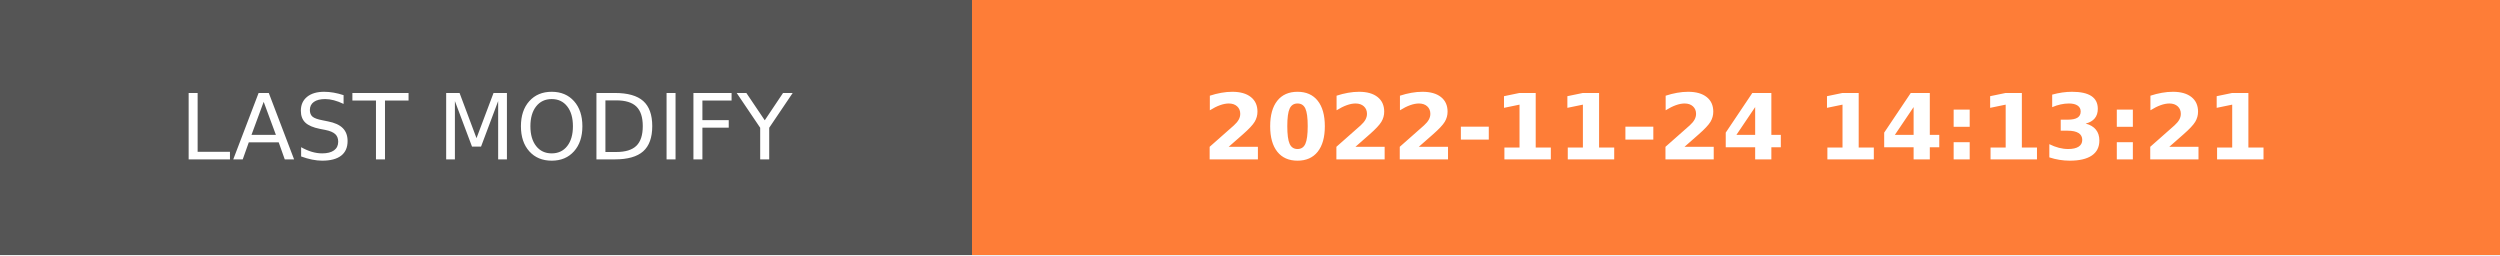
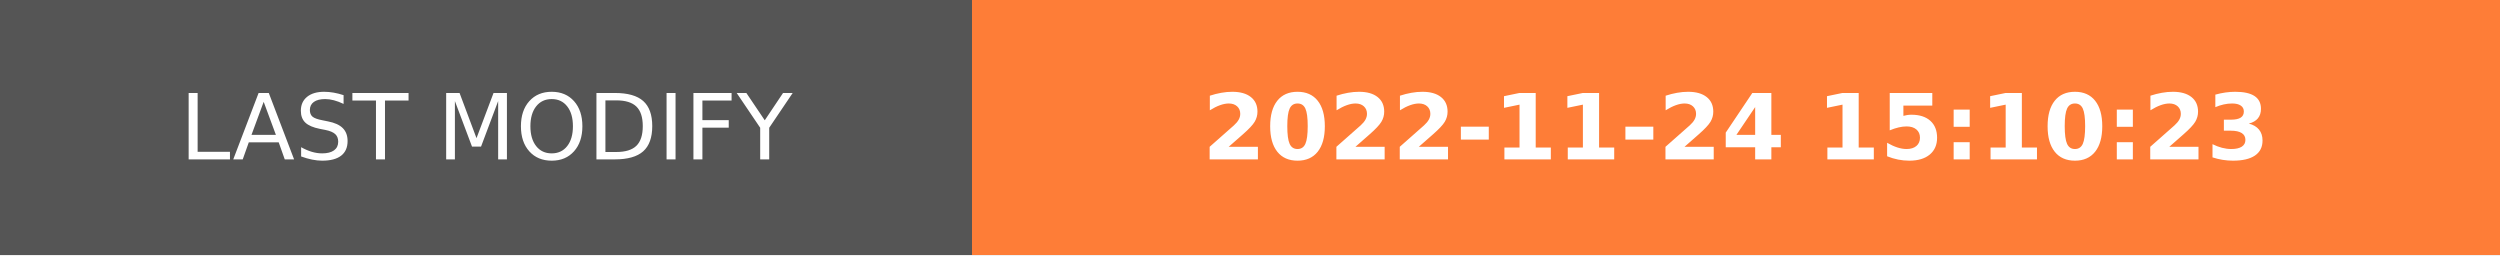
- <svg xmlns="http://www.w3.org/2000/svg" width="274.5" height="28" role="img" aria-label="LAST MODIFY: 2022-11-24 14:13:21">
+ <svg xmlns="http://www.w3.org/2000/svg" width="274.5" height="28" role="img" aria-label="LAST MODIFY: 2022-11-24 15:10:23">
  <g shape-rendering="crispEdges">
    <rect width="106.75" height="28" fill="#555" />
    <rect x="106.75" width="167.75" height="28" fill="#fe7d37" />
  </g>
  <g fill="#fff" text-anchor="middle" font-family="Verdana,Geneva,DejaVu Sans,sans-serif" text-rendering="geometricPrecision" font-size="100">
    <text transform="scale(.1)" x="533.75" y="175" textLength="827.5" fill="#fff">LAST MODIFY</text>
-     <text transform="scale(.1)" x="1906.25" y="175" textLength="1437.5" fill="#fff" font-weight="bold">2022-11-24 14:13:21</text>
+     <text transform="scale(.1)" x="1906.25" y="175" textLength="1437.5" fill="#fff" font-weight="bold">2022-11-24 15:10:23</text>
  </g>
</svg>
